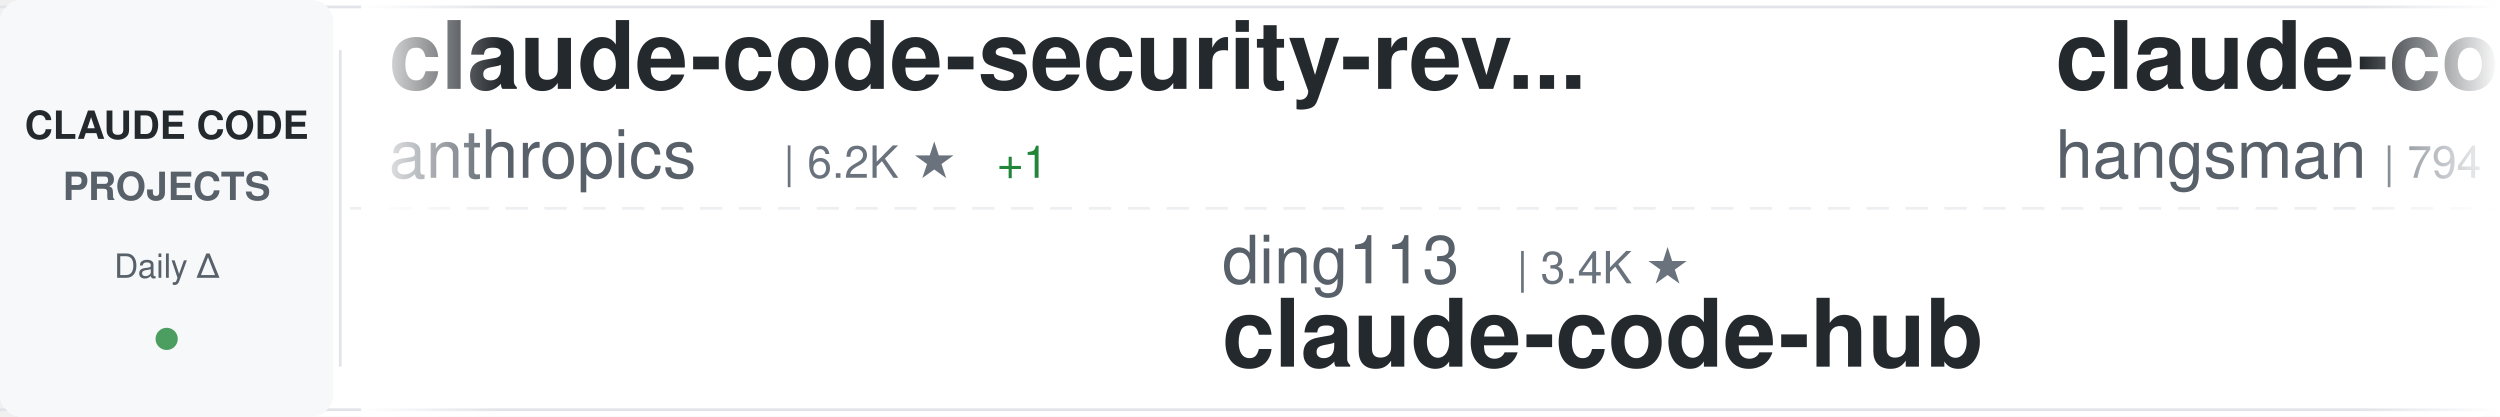
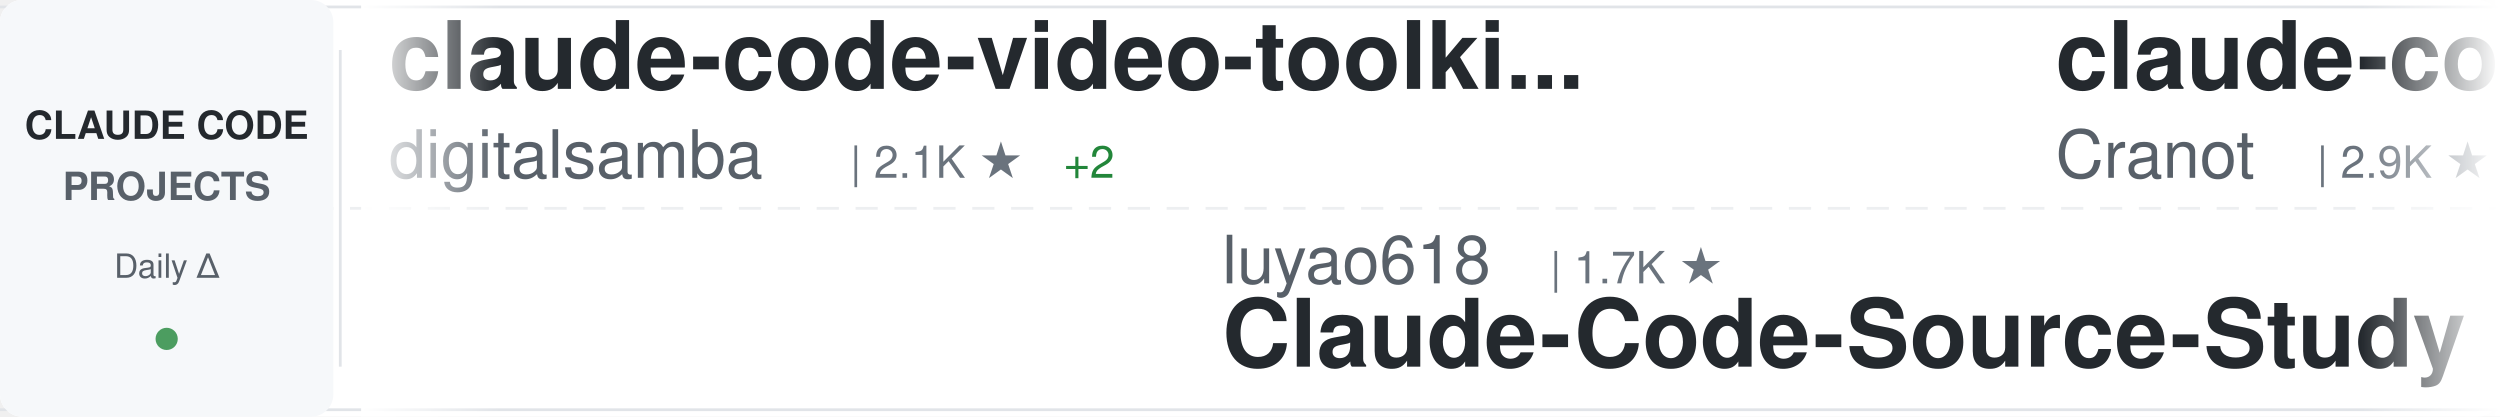
<svg xmlns="http://www.w3.org/2000/svg" width="900" height="150">
  <defs>
    <linearGradient id="awesomeLeftFade" x1="0%" y1="0%" x2="100%" y2="0%">
      <stop offset="0%" style="stop-color:#ffffff;stop-opacity:1" />
      <stop offset="100%" style="stop-color:#ffffff;stop-opacity:0" />
    </linearGradient>
    <linearGradient id="awesomeRightFade" x1="0%" y1="0%" x2="100%" y2="0%">
      <stop offset="0%" style="stop-color:#ffffff;stop-opacity:0" />
      <stop offset="100%" style="stop-color:#ffffff;stop-opacity:1" />
    </linearGradient>
  </defs>
  <rect width="900" height="150" fill="#ffffff" rx="8" />
  <rect x="0" y="2" width="900" height="1" fill="#e1e4e8" />
  <rect x="0" y="147" width="900" height="1" fill="#e1e4e8" />
  <line x1="0" y1="75" x2="900" y2="75" stroke="#e1e4e8" stroke-width="1" stroke-dasharray="8 6" opacity="0.6" />
  <rect x="0" y="0" width="120" height="150" fill="#f6f8fa" rx="8" />
  <text x="60" y="50" font-family="-apple-system, BlinkMacSystemFont, 'Segoe UI', Helvetica, Arial, sans-serif" font-size="14" font-weight="600" fill="#24292e" text-anchor="middle">CLAUDE CODE</text>
  <text x="60" y="72" font-family="-apple-system, BlinkMacSystemFont, 'Segoe UI', Helvetica, Arial, sans-serif" font-size="14" font-weight="600" fill="#586069" text-anchor="middle">PROJECTS</text>
  <text x="60" y="100" font-family="-apple-system, BlinkMacSystemFont, 'Segoe UI', Helvetica, Arial, sans-serif" font-size="12" font-weight="500" fill="#586069" text-anchor="middle">Daily Δ</text>
  <circle cx="60" cy="122" r="4" fill="#22863a" opacity="0.8" />
  <rect x="122" y="18" width="1" height="114" fill="#e1e4e8" />
  <clipPath id="awesomeTickerClip">
    <rect x="130" y="0" width="770" height="150" />
  </clipPath>
  <g clip-path="url(#awesomeTickerClip)">
    <g id="awesomeTickerItems">
      <animateTransform attributeName="transform" attributeType="XML" type="translate" from="0 0" to="-3000 0" dur="54s" repeatCount="indefinite" />
      <g transform="translate(0, 0)">
-         <text x="140" y="32" font-family="-apple-system, BlinkMacSystemFont, 'Segoe UI', Helvetica, Arial, sans-serif" font-size="34" font-weight="600" fill="#24292e">claude-code-security-rev...</text>
-         <text x="140" y="64" font-family="-apple-system, BlinkMacSystemFont, 'Segoe UI', Helvetica, Arial, sans-serif" font-size="24" font-weight="400" fill="#586069">anthropics</text>
-         <text x="282" y="64" font-family="-apple-system, BlinkMacSystemFont, 'Segoe UI', Helvetica, Arial, sans-serif" font-size="16" font-weight="500" fill="#6a737d">| 6.2K ★</text>
-         <text x="359" y="64" font-family="-apple-system, BlinkMacSystemFont, 'Segoe UI', Helvetica, Arial, sans-serif" font-size="16" font-weight="500" fill="#22863a"> +1</text>
+         <text x="140" y="32" font-family="-apple-system, BlinkMacSystemFont, 'Segoe UI', Helvetica, Arial, sans-serif" font-size="34" font-weight="600" fill="#24292e">claude-code-video-toolki...</text>
+         <text x="140" y="64" font-family="-apple-system, BlinkMacSystemFont, 'Segoe UI', Helvetica, Arial, sans-serif" font-size="24" font-weight="400" fill="#586069">digitalsamba</text>
+         <text x="306" y="64" font-family="-apple-system, BlinkMacSystemFont, 'Segoe UI', Helvetica, Arial, sans-serif" font-size="16" font-weight="500" fill="#6a737d">| 2.1K ★</text>
+         <text x="383" y="64" font-family="-apple-system, BlinkMacSystemFont, 'Segoe UI', Helvetica, Arial, sans-serif" font-size="16" font-weight="500" fill="#22863a"> +2</text>
      </g>
      <g transform="translate(300, 0)">
-         <text x="140" y="102" font-family="-apple-system, BlinkMacSystemFont, 'Segoe UI', Helvetica, Arial, sans-serif" font-size="24" font-weight="400" fill="#586069">ding113</text>
-         <text x="246" y="102" font-family="-apple-system, BlinkMacSystemFont, 'Segoe UI', Helvetica, Arial, sans-serif" font-size="16" font-weight="500" fill="#6a737d">| 3.4K ★</text>
-         <text x="140" y="132" font-family="-apple-system, BlinkMacSystemFont, 'Segoe UI', Helvetica, Arial, sans-serif" font-size="34" font-weight="600" fill="#24292e">claude-code-hub</text>
+         <text x="140" y="102" font-family="-apple-system, BlinkMacSystemFont, 'Segoe UI', Helvetica, Arial, sans-serif" font-size="24" font-weight="400" fill="#586069">luyao618</text>
+         <text x="258" y="102" font-family="-apple-system, BlinkMacSystemFont, 'Segoe UI', Helvetica, Arial, sans-serif" font-size="16" font-weight="500" fill="#6a737d">| 1.7K ★</text>
+         <text x="140" y="132" font-family="-apple-system, BlinkMacSystemFont, 'Segoe UI', Helvetica, Arial, sans-serif" font-size="34" font-weight="600" fill="#24292e">Claude-Code-Source-Study</text>
      </g>
      <g transform="translate(600, 0)">
-         <text x="140" y="32" font-family="-apple-system, BlinkMacSystemFont, 'Segoe UI', Helvetica, Arial, sans-serif" font-size="34" font-weight="600" fill="#24292e">claude-code-source</text>
-         <text x="140" y="64" font-family="-apple-system, BlinkMacSystemFont, 'Segoe UI', Helvetica, Arial, sans-serif" font-size="24" font-weight="400" fill="#586069">hangsman</text>
-         <text x="258" y="64" font-family="-apple-system, BlinkMacSystemFont, 'Segoe UI', Helvetica, Arial, sans-serif" font-size="16" font-weight="500" fill="#6a737d">| 794 ★</text>
+         <text x="140" y="32" font-family="-apple-system, BlinkMacSystemFont, 'Segoe UI', Helvetica, Arial, sans-serif" font-size="34" font-weight="600" fill="#24292e">claude-code-guide</text>
+         <text x="140" y="64" font-family="-apple-system, BlinkMacSystemFont, 'Segoe UI', Helvetica, Arial, sans-serif" font-size="24" font-weight="400" fill="#586069">Cranot</text>
+         <text x="234" y="64" font-family="-apple-system, BlinkMacSystemFont, 'Segoe UI', Helvetica, Arial, sans-serif" font-size="16" font-weight="500" fill="#6a737d">| 2.9K ★</text>
      </g>
      <g transform="translate(900, 0)">
-         <text x="140" y="102" font-family="-apple-system, BlinkMacSystemFont, 'Segoe UI', Helvetica, Arial, sans-serif" font-size="24" font-weight="400" fill="#586069">repowise-dev</text>
-         <text x="306" y="102" font-family="-apple-system, BlinkMacSystemFont, 'Segoe UI', Helvetica, Arial, sans-serif" font-size="16" font-weight="500" fill="#6a737d">| 1.2K ★</text>
-         <text x="140" y="132" font-family="-apple-system, BlinkMacSystemFont, 'Segoe UI', Helvetica, Arial, sans-serif" font-size="34" font-weight="600" fill="#24292e">claude-code-prompts</text>
+         <text x="140" y="102" font-family="-apple-system, BlinkMacSystemFont, 'Segoe UI', Helvetica, Arial, sans-serif" font-size="24" font-weight="400" fill="#586069">fuergaosi233</text>
+         <text x="306" y="102" font-family="-apple-system, BlinkMacSystemFont, 'Segoe UI', Helvetica, Arial, sans-serif" font-size="16" font-weight="500" fill="#6a737d">| 2.8K ★</text>
+         <text x="140" y="132" font-family="-apple-system, BlinkMacSystemFont, 'Segoe UI', Helvetica, Arial, sans-serif" font-size="34" font-weight="600" fill="#24292e">claude-code-proxy</text>
      </g>
      <g transform="translate(1200, 0)">
-         <text x="140" y="32" font-family="-apple-system, BlinkMacSystemFont, 'Segoe UI', Helvetica, Arial, sans-serif" font-size="34" font-weight="600" fill="#24292e">claude-code-rev</text>
-         <text x="140" y="64" font-family="-apple-system, BlinkMacSystemFont, 'Segoe UI', Helvetica, Arial, sans-serif" font-size="24" font-weight="400" fill="#586069">oboard</text>
-         <text x="234" y="64" font-family="-apple-system, BlinkMacSystemFont, 'Segoe UI', Helvetica, Arial, sans-serif" font-size="16" font-weight="500" fill="#6a737d">| 3.3K ★</text>
+         <text x="140" y="32" font-family="-apple-system, BlinkMacSystemFont, 'Segoe UI', Helvetica, Arial, sans-serif" font-size="34" font-weight="600" fill="#24292e">claude-code-proxy</text>
+         <text x="140" y="64" font-family="-apple-system, BlinkMacSystemFont, 'Segoe UI', Helvetica, Arial, sans-serif" font-size="24" font-weight="400" fill="#586069">1rgs</text>
+         <text x="210" y="64" font-family="-apple-system, BlinkMacSystemFont, 'Segoe UI', Helvetica, Arial, sans-serif" font-size="16" font-weight="500" fill="#6a737d">| 3.7K ★</text>
+         <text x="287" y="64" font-family="-apple-system, BlinkMacSystemFont, 'Segoe UI', Helvetica, Arial, sans-serif" font-size="16" font-weight="500" fill="#22863a"> +1</text>
      </g>
      <g transform="translate(1500, 0)">
-         <text x="140" y="102" font-family="-apple-system, BlinkMacSystemFont, 'Segoe UI', Helvetica, Arial, sans-serif" font-size="24" font-weight="400" fill="#586069">Pimzino</text>
-         <text x="246" y="102" font-family="-apple-system, BlinkMacSystemFont, 'Segoe UI', Helvetica, Arial, sans-serif" font-size="16" font-weight="500" fill="#6a737d">| 3.9K ★</text>
-         <text x="140" y="132" font-family="-apple-system, BlinkMacSystemFont, 'Segoe UI', Helvetica, Arial, sans-serif" font-size="34" font-weight="600" fill="#24292e">claude-code-spec-workflo...</text>
+         <text x="140" y="102" font-family="-apple-system, BlinkMacSystemFont, 'Segoe UI', Helvetica, Arial, sans-serif" font-size="24" font-weight="400" fill="#586069">Windy3f3f3f3f</text>
+         <text x="318" y="102" font-family="-apple-system, BlinkMacSystemFont, 'Segoe UI', Helvetica, Arial, sans-serif" font-size="16" font-weight="500" fill="#6a737d">| 3.6K ★</text>
+         <text x="140" y="132" font-family="-apple-system, BlinkMacSystemFont, 'Segoe UI', Helvetica, Arial, sans-serif" font-size="34" font-weight="600" fill="#24292e">how-claude-code-works</text>
      </g>
      <g transform="translate(1800, 0)">
-         <text x="140" y="32" font-family="-apple-system, BlinkMacSystemFont, 'Segoe UI', Helvetica, Arial, sans-serif" font-size="34" font-weight="600" fill="#24292e">Claude-Code-Source-Study</text>
-         <text x="140" y="64" font-family="-apple-system, BlinkMacSystemFont, 'Segoe UI', Helvetica, Arial, sans-serif" font-size="24" font-weight="400" fill="#586069">luyao618</text>
-         <text x="258" y="64" font-family="-apple-system, BlinkMacSystemFont, 'Segoe UI', Helvetica, Arial, sans-serif" font-size="16" font-weight="500" fill="#6a737d">| 1.7K ★</text>
+         <text x="140" y="32" font-family="-apple-system, BlinkMacSystemFont, 'Segoe UI', Helvetica, Arial, sans-serif" font-size="34" font-weight="600" fill="#24292e">claude-code-tips</text>
+         <text x="140" y="64" font-family="-apple-system, BlinkMacSystemFont, 'Segoe UI', Helvetica, Arial, sans-serif" font-size="24" font-weight="400" fill="#586069">ykdojo</text>
+         <text x="234" y="64" font-family="-apple-system, BlinkMacSystemFont, 'Segoe UI', Helvetica, Arial, sans-serif" font-size="16" font-weight="500" fill="#6a737d">| 10.1K ★</text>
+         <text x="320" y="64" font-family="-apple-system, BlinkMacSystemFont, 'Segoe UI', Helvetica, Arial, sans-serif" font-size="16" font-weight="500" fill="#22863a"> +3</text>
      </g>
      <g transform="translate(2100, 0)">
-         <text x="140" y="102" font-family="-apple-system, BlinkMacSystemFont, 'Segoe UI', Helvetica, Arial, sans-serif" font-size="24" font-weight="400" fill="#586069">pedrohcgs</text>
-         <text x="270" y="102" font-family="-apple-system, BlinkMacSystemFont, 'Segoe UI', Helvetica, Arial, sans-serif" font-size="16" font-weight="500" fill="#6a737d">| 1.6K ★</text>
-         <text x="140" y="132" font-family="-apple-system, BlinkMacSystemFont, 'Segoe UI', Helvetica, Arial, sans-serif" font-size="34" font-weight="600" fill="#24292e">claude-code-my-workflow</text>
+         <text x="140" y="102" font-family="-apple-system, BlinkMacSystemFont, 'Segoe UI', Helvetica, Arial, sans-serif" font-size="24" font-weight="400" fill="#586069">AprilNEA</text>
+         <text x="258" y="102" font-family="-apple-system, BlinkMacSystemFont, 'Segoe UI', Helvetica, Arial, sans-serif" font-size="16" font-weight="500" fill="#6a737d">| 391 ★</text>
+         <text x="140" y="132" font-family="-apple-system, BlinkMacSystemFont, 'Segoe UI', Helvetica, Arial, sans-serif" font-size="34" font-weight="600" fill="#24292e">claude-code-source</text>
      </g>
      <g transform="translate(2400, 0)">
-         <text x="140" y="32" font-family="-apple-system, BlinkMacSystemFont, 'Segoe UI', Helvetica, Arial, sans-serif" font-size="34" font-weight="600" fill="#24292e">collection-claude-code-s...</text>
-         <text x="140" y="64" font-family="-apple-system, BlinkMacSystemFont, 'Segoe UI', Helvetica, Arial, sans-serif" font-size="24" font-weight="400" fill="#586069">chauncygu</text>
-         <text x="270" y="64" font-family="-apple-system, BlinkMacSystemFont, 'Segoe UI', Helvetica, Arial, sans-serif" font-size="16" font-weight="500" fill="#6a737d">| 2.8K ★</text>
-         <text x="347" y="64" font-family="-apple-system, BlinkMacSystemFont, 'Segoe UI', Helvetica, Arial, sans-serif" font-size="16" font-weight="500" fill="#22863a"> +1</text>
+         <text x="140" y="32" font-family="-apple-system, BlinkMacSystemFont, 'Segoe UI', Helvetica, Arial, sans-serif" font-size="34" font-weight="600" fill="#24292e">awesome-claude-code</text>
+         <text x="140" y="64" font-family="-apple-system, BlinkMacSystemFont, 'Segoe UI', Helvetica, Arial, sans-serif" font-size="24" font-weight="400" fill="#586069">jqueryscript</text>
+         <text x="306" y="64" font-family="-apple-system, BlinkMacSystemFont, 'Segoe UI', Helvetica, Arial, sans-serif" font-size="16" font-weight="500" fill="#6a737d">| 516 ★</text>
      </g>
      <g transform="translate(2700, 0)">
-         <text x="140" y="102" font-family="-apple-system, BlinkMacSystemFont, 'Segoe UI', Helvetica, Arial, sans-serif" font-size="24" font-weight="400" fill="#586069">Maciek-roboblog</text>
-         <text x="342" y="102" font-family="-apple-system, BlinkMacSystemFont, 'Segoe UI', Helvetica, Arial, sans-serif" font-size="16" font-weight="500" fill="#6a737d">| 8.7K ★</text>
-         <text x="140" y="132" font-family="-apple-system, BlinkMacSystemFont, 'Segoe UI', Helvetica, Arial, sans-serif" font-size="34" font-weight="600" fill="#24292e">Claude-Code-Usage-Monito...</text>
+         <text x="140" y="102" font-family="-apple-system, BlinkMacSystemFont, 'Segoe UI', Helvetica, Arial, sans-serif" font-size="24" font-weight="400" fill="#586069">SeemSeam</text>
+         <text x="258" y="102" font-family="-apple-system, BlinkMacSystemFont, 'Segoe UI', Helvetica, Arial, sans-serif" font-size="16" font-weight="500" fill="#6a737d">| 3.5K ★</text>
+         <text x="140" y="132" font-family="-apple-system, BlinkMacSystemFont, 'Segoe UI', Helvetica, Arial, sans-serif" font-size="34" font-weight="600" fill="#24292e">claude_codex_bridge</text>
      </g>
      <g transform="translate(3000, 0)">
-         <text x="140" y="32" font-family="-apple-system, BlinkMacSystemFont, 'Segoe UI', Helvetica, Arial, sans-serif" font-size="34" font-weight="600" fill="#24292e">claude-code-security-rev...</text>
-         <text x="140" y="64" font-family="-apple-system, BlinkMacSystemFont, 'Segoe UI', Helvetica, Arial, sans-serif" font-size="24" font-weight="400" fill="#586069">anthropics</text>
-         <text x="282" y="64" font-family="-apple-system, BlinkMacSystemFont, 'Segoe UI', Helvetica, Arial, sans-serif" font-size="16" font-weight="500" fill="#6a737d">| 6.2K ★</text>
-         <text x="359" y="64" font-family="-apple-system, BlinkMacSystemFont, 'Segoe UI', Helvetica, Arial, sans-serif" font-size="16" font-weight="500" fill="#22863a"> +1</text>
+         <text x="140" y="32" font-family="-apple-system, BlinkMacSystemFont, 'Segoe UI', Helvetica, Arial, sans-serif" font-size="34" font-weight="600" fill="#24292e">claude-code-video-toolki...</text>
+         <text x="140" y="64" font-family="-apple-system, BlinkMacSystemFont, 'Segoe UI', Helvetica, Arial, sans-serif" font-size="24" font-weight="400" fill="#586069">digitalsamba</text>
+         <text x="306" y="64" font-family="-apple-system, BlinkMacSystemFont, 'Segoe UI', Helvetica, Arial, sans-serif" font-size="16" font-weight="500" fill="#6a737d">| 2.1K ★</text>
+         <text x="383" y="64" font-family="-apple-system, BlinkMacSystemFont, 'Segoe UI', Helvetica, Arial, sans-serif" font-size="16" font-weight="500" fill="#22863a"> +2</text>
      </g>
      <g transform="translate(3300, 0)">
-         <text x="140" y="102" font-family="-apple-system, BlinkMacSystemFont, 'Segoe UI', Helvetica, Arial, sans-serif" font-size="24" font-weight="400" fill="#586069">ding113</text>
-         <text x="246" y="102" font-family="-apple-system, BlinkMacSystemFont, 'Segoe UI', Helvetica, Arial, sans-serif" font-size="16" font-weight="500" fill="#6a737d">| 3.4K ★</text>
-         <text x="140" y="132" font-family="-apple-system, BlinkMacSystemFont, 'Segoe UI', Helvetica, Arial, sans-serif" font-size="34" font-weight="600" fill="#24292e">claude-code-hub</text>
+         <text x="140" y="102" font-family="-apple-system, BlinkMacSystemFont, 'Segoe UI', Helvetica, Arial, sans-serif" font-size="24" font-weight="400" fill="#586069">luyao618</text>
+         <text x="258" y="102" font-family="-apple-system, BlinkMacSystemFont, 'Segoe UI', Helvetica, Arial, sans-serif" font-size="16" font-weight="500" fill="#6a737d">| 1.7K ★</text>
+         <text x="140" y="132" font-family="-apple-system, BlinkMacSystemFont, 'Segoe UI', Helvetica, Arial, sans-serif" font-size="34" font-weight="600" fill="#24292e">Claude-Code-Source-Study</text>
      </g>
      <g transform="translate(3600, 0)">
-         <text x="140" y="32" font-family="-apple-system, BlinkMacSystemFont, 'Segoe UI', Helvetica, Arial, sans-serif" font-size="34" font-weight="600" fill="#24292e">claude-code-source</text>
-         <text x="140" y="64" font-family="-apple-system, BlinkMacSystemFont, 'Segoe UI', Helvetica, Arial, sans-serif" font-size="24" font-weight="400" fill="#586069">hangsman</text>
-         <text x="258" y="64" font-family="-apple-system, BlinkMacSystemFont, 'Segoe UI', Helvetica, Arial, sans-serif" font-size="16" font-weight="500" fill="#6a737d">| 794 ★</text>
+         <text x="140" y="32" font-family="-apple-system, BlinkMacSystemFont, 'Segoe UI', Helvetica, Arial, sans-serif" font-size="34" font-weight="600" fill="#24292e">claude-code-guide</text>
+         <text x="140" y="64" font-family="-apple-system, BlinkMacSystemFont, 'Segoe UI', Helvetica, Arial, sans-serif" font-size="24" font-weight="400" fill="#586069">Cranot</text>
+         <text x="234" y="64" font-family="-apple-system, BlinkMacSystemFont, 'Segoe UI', Helvetica, Arial, sans-serif" font-size="16" font-weight="500" fill="#6a737d">| 2.9K ★</text>
      </g>
      <g transform="translate(3900, 0)">
-         <text x="140" y="102" font-family="-apple-system, BlinkMacSystemFont, 'Segoe UI', Helvetica, Arial, sans-serif" font-size="24" font-weight="400" fill="#586069">repowise-dev</text>
-         <text x="306" y="102" font-family="-apple-system, BlinkMacSystemFont, 'Segoe UI', Helvetica, Arial, sans-serif" font-size="16" font-weight="500" fill="#6a737d">| 1.2K ★</text>
-         <text x="140" y="132" font-family="-apple-system, BlinkMacSystemFont, 'Segoe UI', Helvetica, Arial, sans-serif" font-size="34" font-weight="600" fill="#24292e">claude-code-prompts</text>
+         <text x="140" y="102" font-family="-apple-system, BlinkMacSystemFont, 'Segoe UI', Helvetica, Arial, sans-serif" font-size="24" font-weight="400" fill="#586069">fuergaosi233</text>
+         <text x="306" y="102" font-family="-apple-system, BlinkMacSystemFont, 'Segoe UI', Helvetica, Arial, sans-serif" font-size="16" font-weight="500" fill="#6a737d">| 2.8K ★</text>
+         <text x="140" y="132" font-family="-apple-system, BlinkMacSystemFont, 'Segoe UI', Helvetica, Arial, sans-serif" font-size="34" font-weight="600" fill="#24292e">claude-code-proxy</text>
      </g>
    </g>
  </g>
  <rect x="130" y="0" width="50" height="150" fill="url(#awesomeLeftFade)" />
  <rect x="850" y="0" width="50" height="150" fill="url(#awesomeRightFade)" />
</svg>
